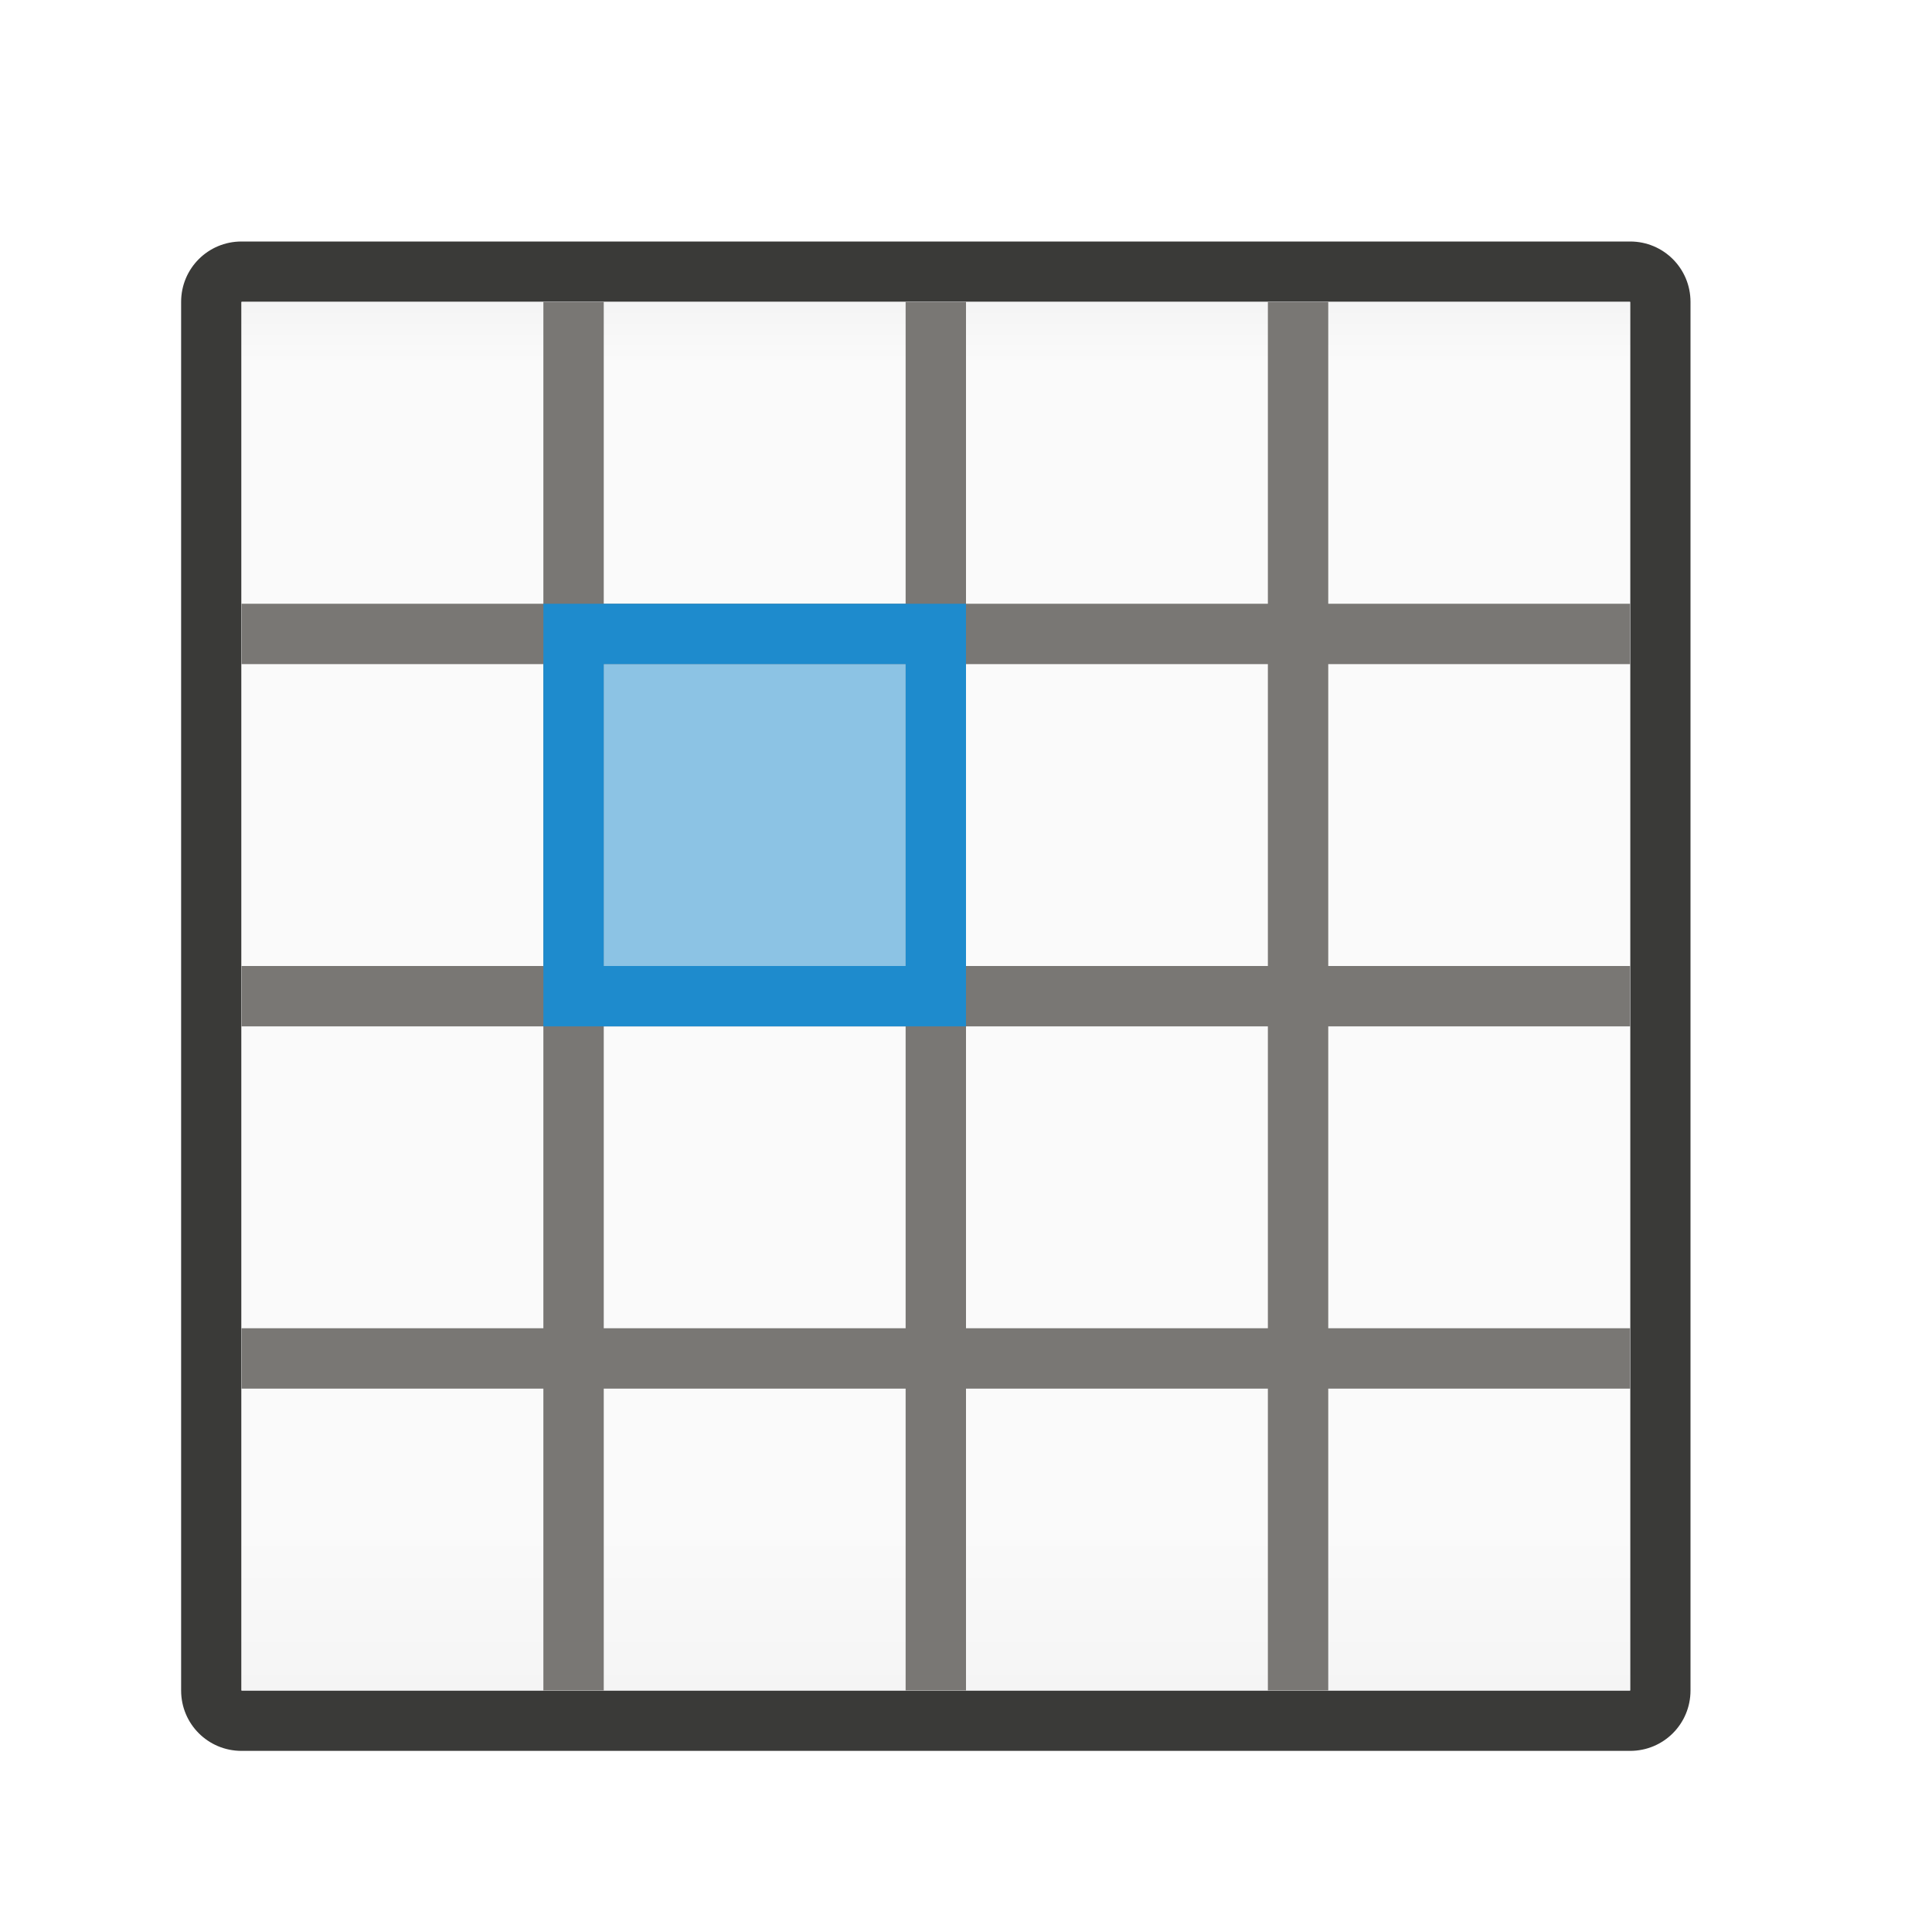
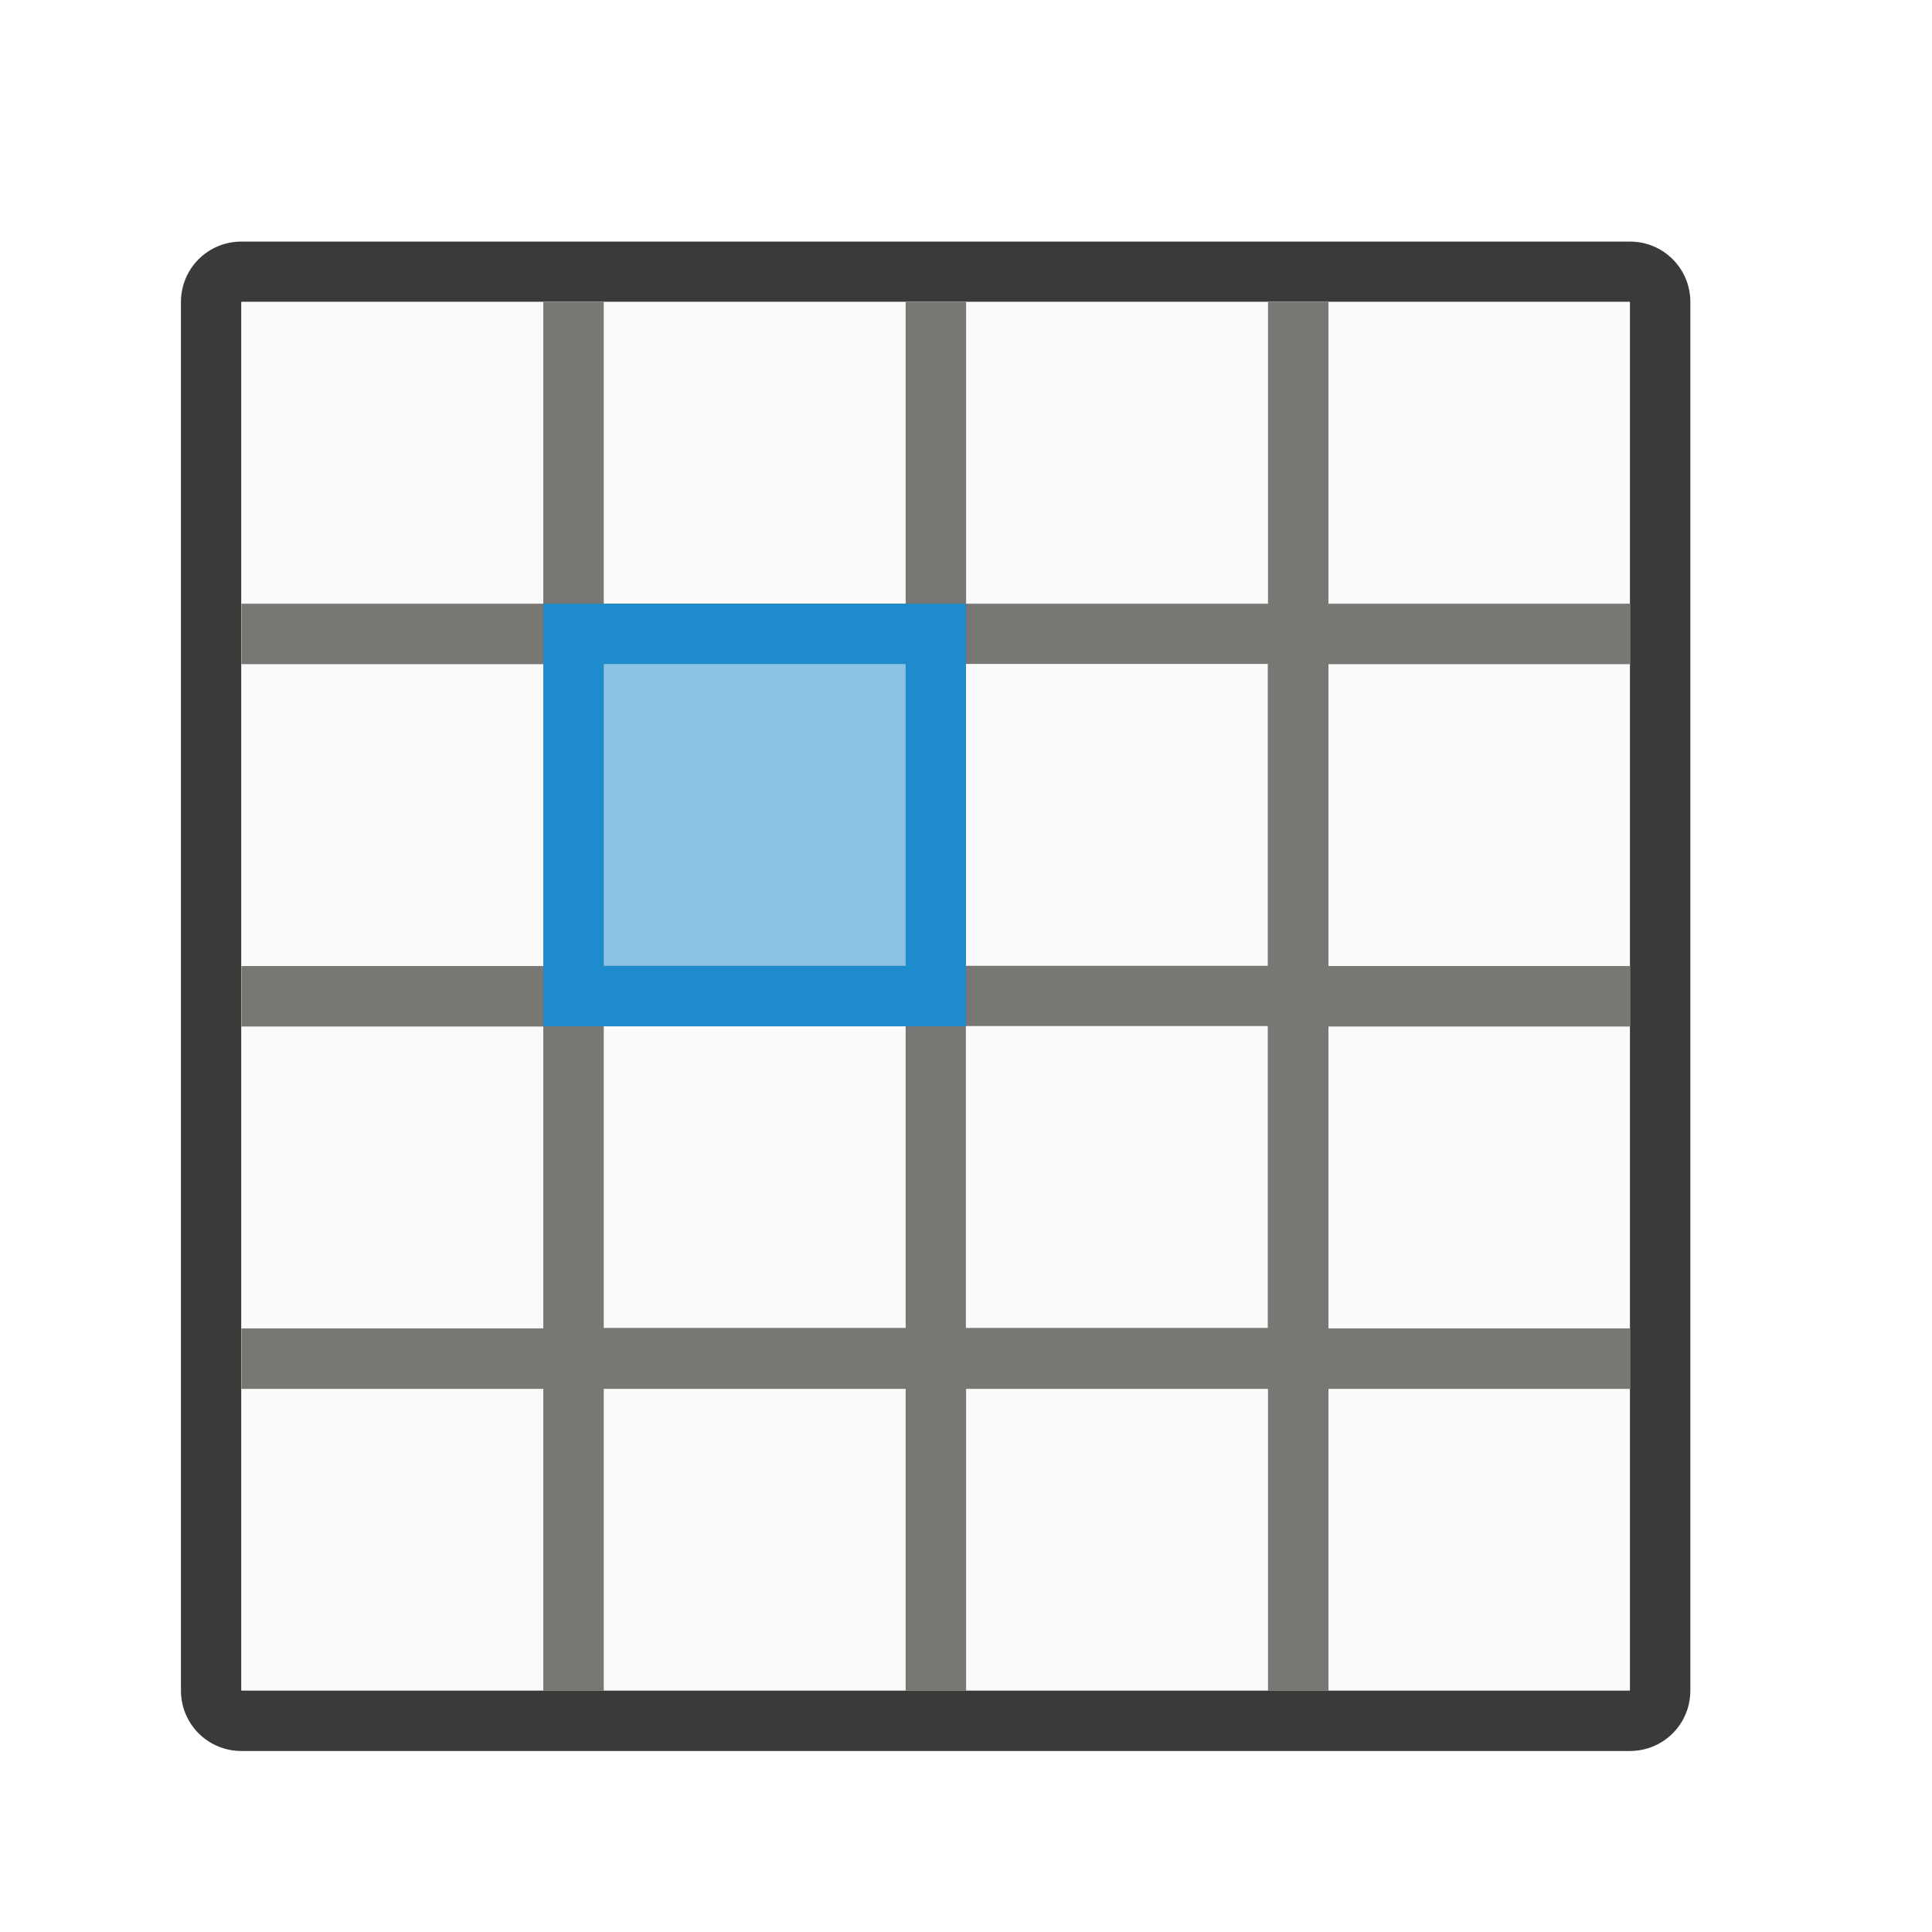
- <svg xmlns="http://www.w3.org/2000/svg" viewBox="0 0 32 32">
-   <linearGradient id="a" gradientUnits="userSpaceOnUse" x1="15" x2="15" y1="4" y2="28">
-     <stop offset="0" stop-color="#efefef" />
-     <stop offset=".083" stop-color="#fafafa" />
-     <stop offset=".889" stop-color="#fafafa" />
-     <stop offset="1" stop-color="#f5f5f5" />
-   </linearGradient>
-   <path d="m4 4c-.554 0-1 .446-1 1v4 19c0 .554.446 1 1 1h23c.554 0 1-.446 1-1v-19-4c0-.554-.446-1-1-1zm0 1h23v4 4 1 4 1 4 1 4h-5-1-5-1-5-1-5v-4-1-4-1-4-1-4-1z" fill="#3a3a38" />
-   <path d="m4 5h23v23h-23z" fill="url(#a)" />
-   <path d="m9 5v5h-5v1h5v5h-5v1h5v5h-5v1h5v5h1v-5h5v5h1v-5h5v5h1v-5h5v-1h-5v-5h5v-1h-5v-5h5v-1h-5v-5h-1v5h-5v-5h-1v5h-5v-5zm1 6h5v5h-5zm6 0h5v5h-5zm-6 6h5v5h-5zm6 0h5v5h-5z" fill="#797774" />
-   <g fill="#1e8bcd">
-     <path d="m10 16v-5h5v5z" opacity=".5" stroke-width=".408" />
-     <path d="m9 10v7h1 5 1v-7h-1-5zm1 1h5v5h-5z" />
+ <svg xmlns="http://www.w3.org/2000/svg" height="32" viewBox="0 0 8.467 8.467" width="32">
+   <g transform="translate(0 -288.5333)">
+     <g stroke-width=".265">
+       <path d="m1.058 289.592c-.147 0-.265.118-.265.265v6.085c0 .147.118.265.265.265h6.085c.147 0 .265-.118.265-.265v-6.085c0-.147-.118-.265-.265-.265zm0 .265h6.085v6.085h-6.085z" fill="#3a3a38" />
+       <path d="m1.058 289.856h6.085v6.085h-6.085z" fill="#fafafa" />
+       <path d="m2.381 289.856v1.323h-1.323v.265h1.323v1.323h-1.323v.265h1.323v1.323h-1.323v.265h1.323v1.323h.265v-1.323h1.323v1.323h.265v-1.323h1.323v1.323h.265v-1.323h1.323v-.265h-1.323v-1.323h1.323v-.265h-1.323v-1.323h1.323v-.265h-1.323v-1.323h-.265v1.323h-1.323v-1.323h-.265v1.323h-1.323v-1.323zm.265 1.587h1.323v1.323h-1.323zm1.587 0h1.323v1.323h-1.323zm-1.587 1.587h1.323v1.323h-1.323zm1.587 0h1.323v1.323h-1.323z" fill="#797774" />
+     </g>
+     <g fill="#1e8bcd" transform="matrix(.2645833 0 0 .2645833 0 288.5333)">
+       <path d="m10 16v-5h5v5z" opacity=".5" stroke-width=".408" />
+       <path d="m9 10v7h1 5 1v-7h-1-5zm1 1h5v5h-5z" />
+     </g>
  </g>
</svg>
